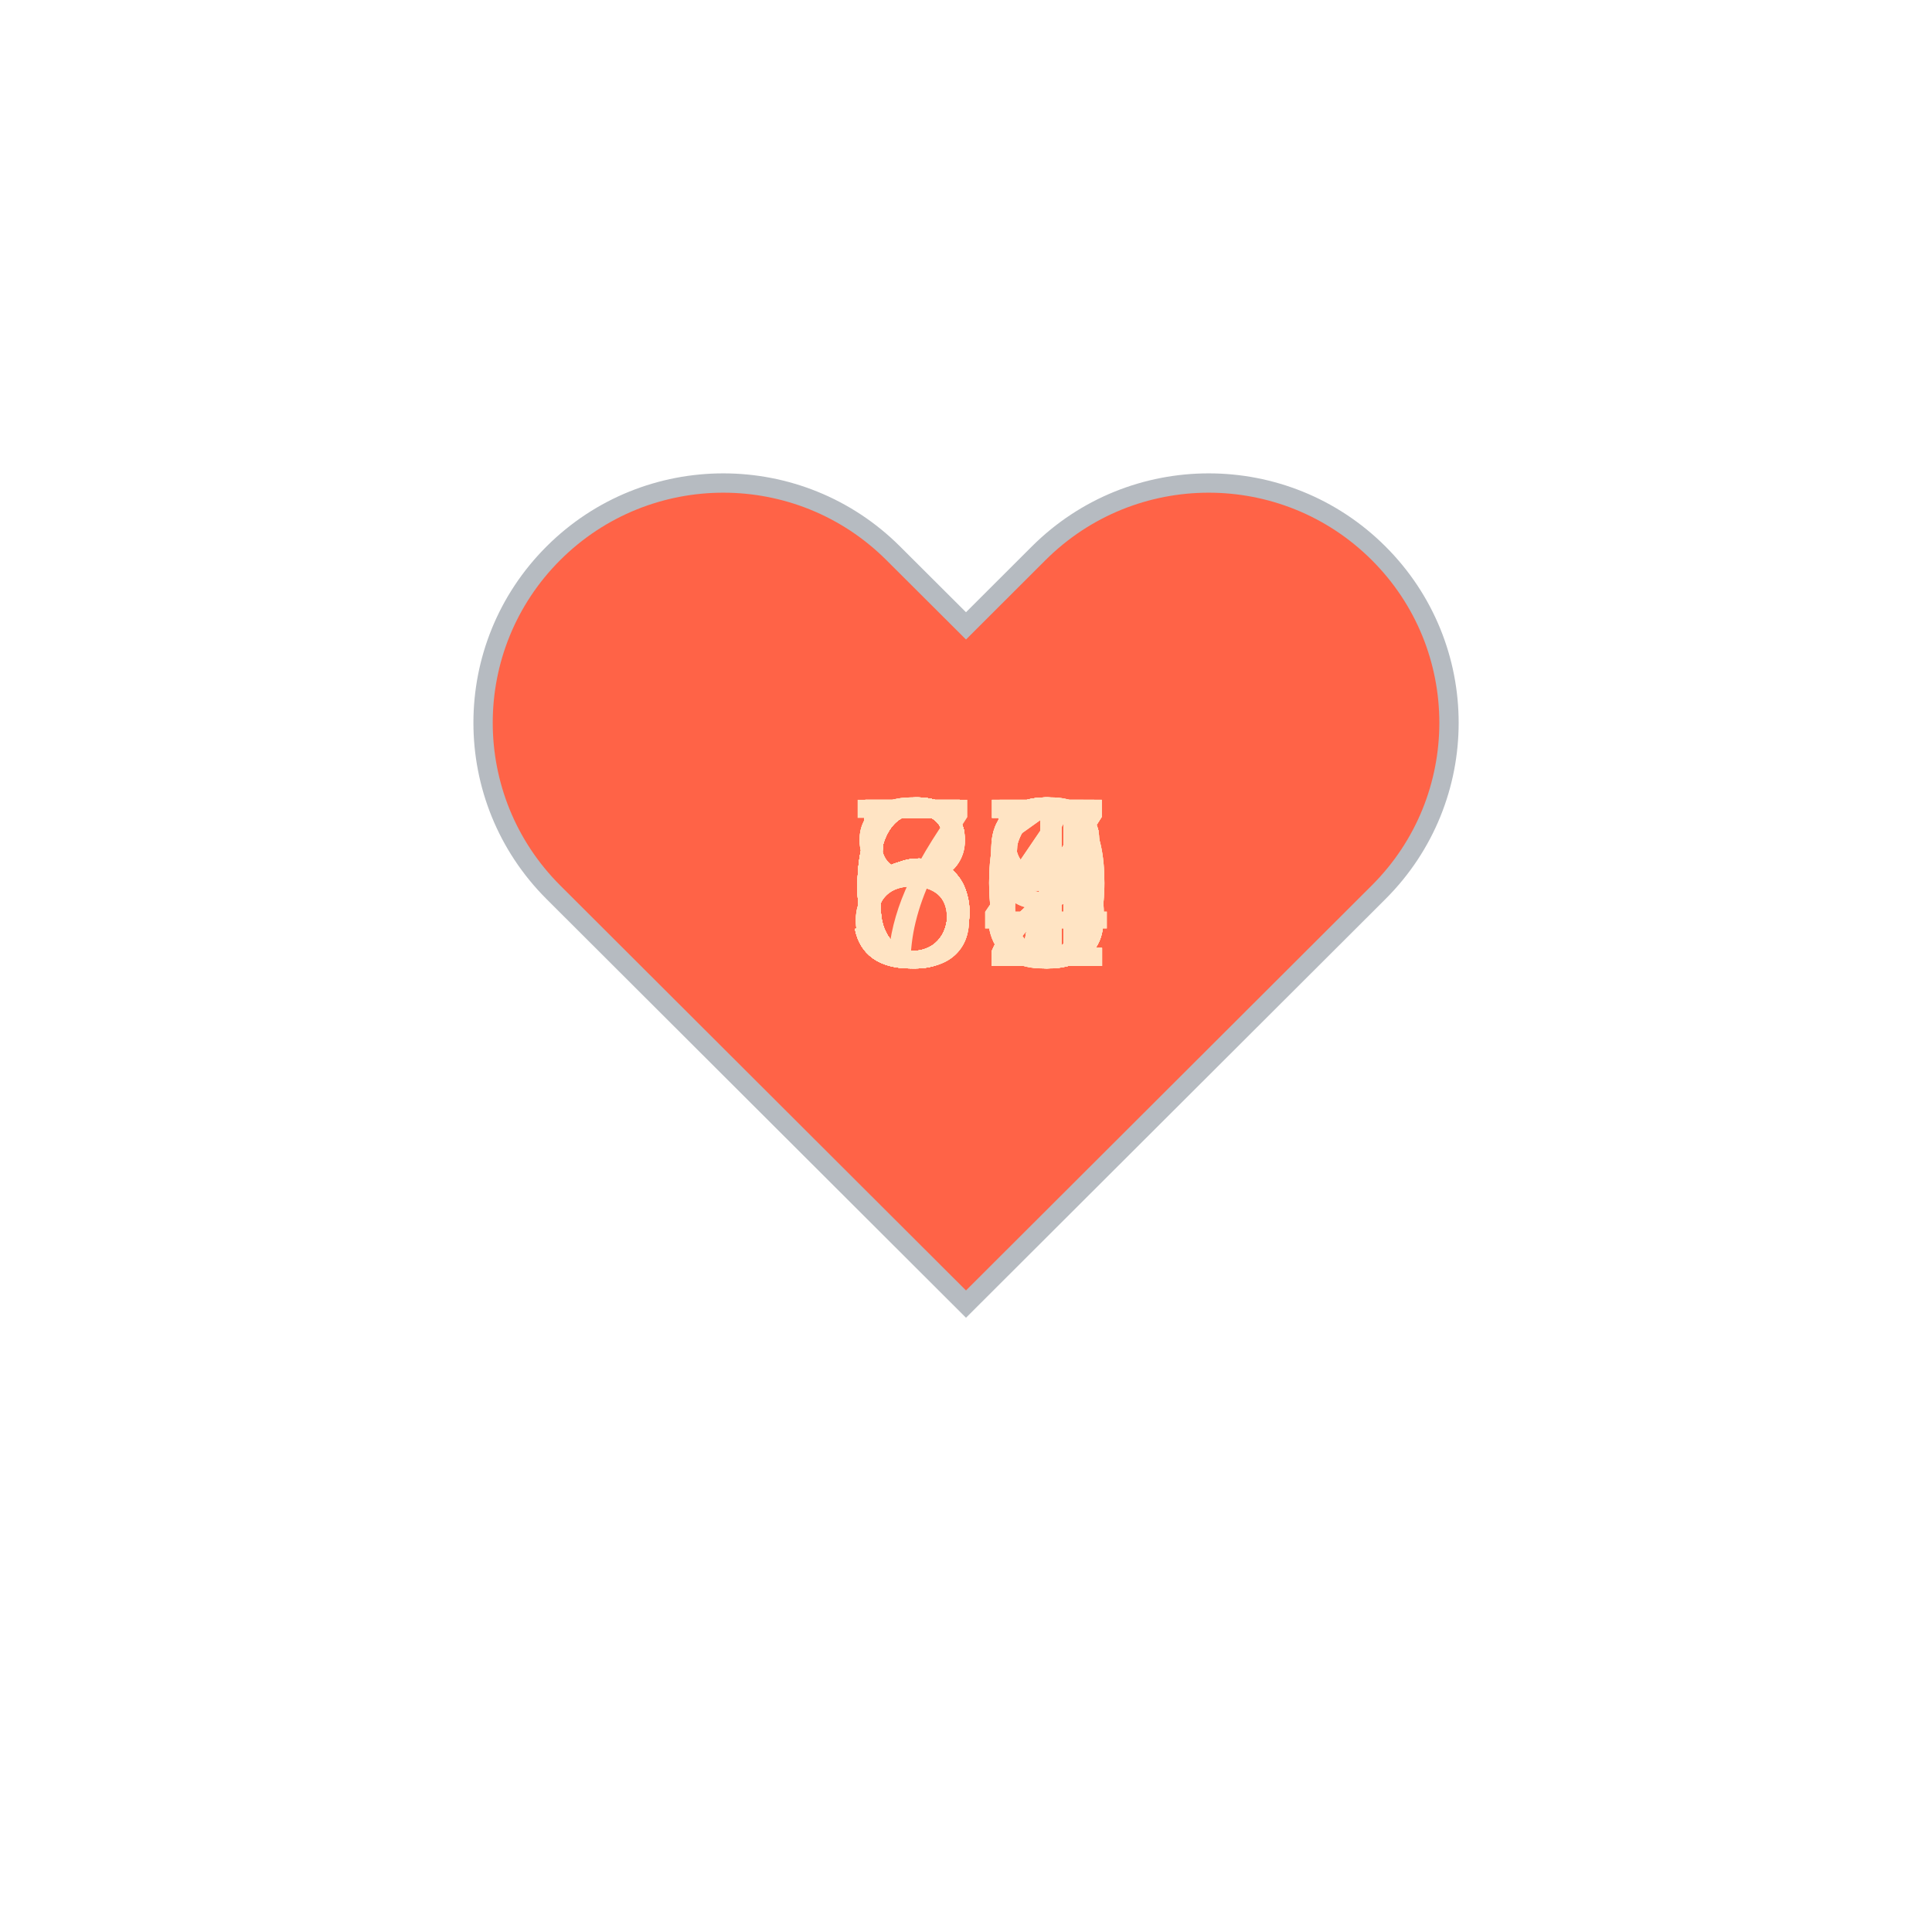
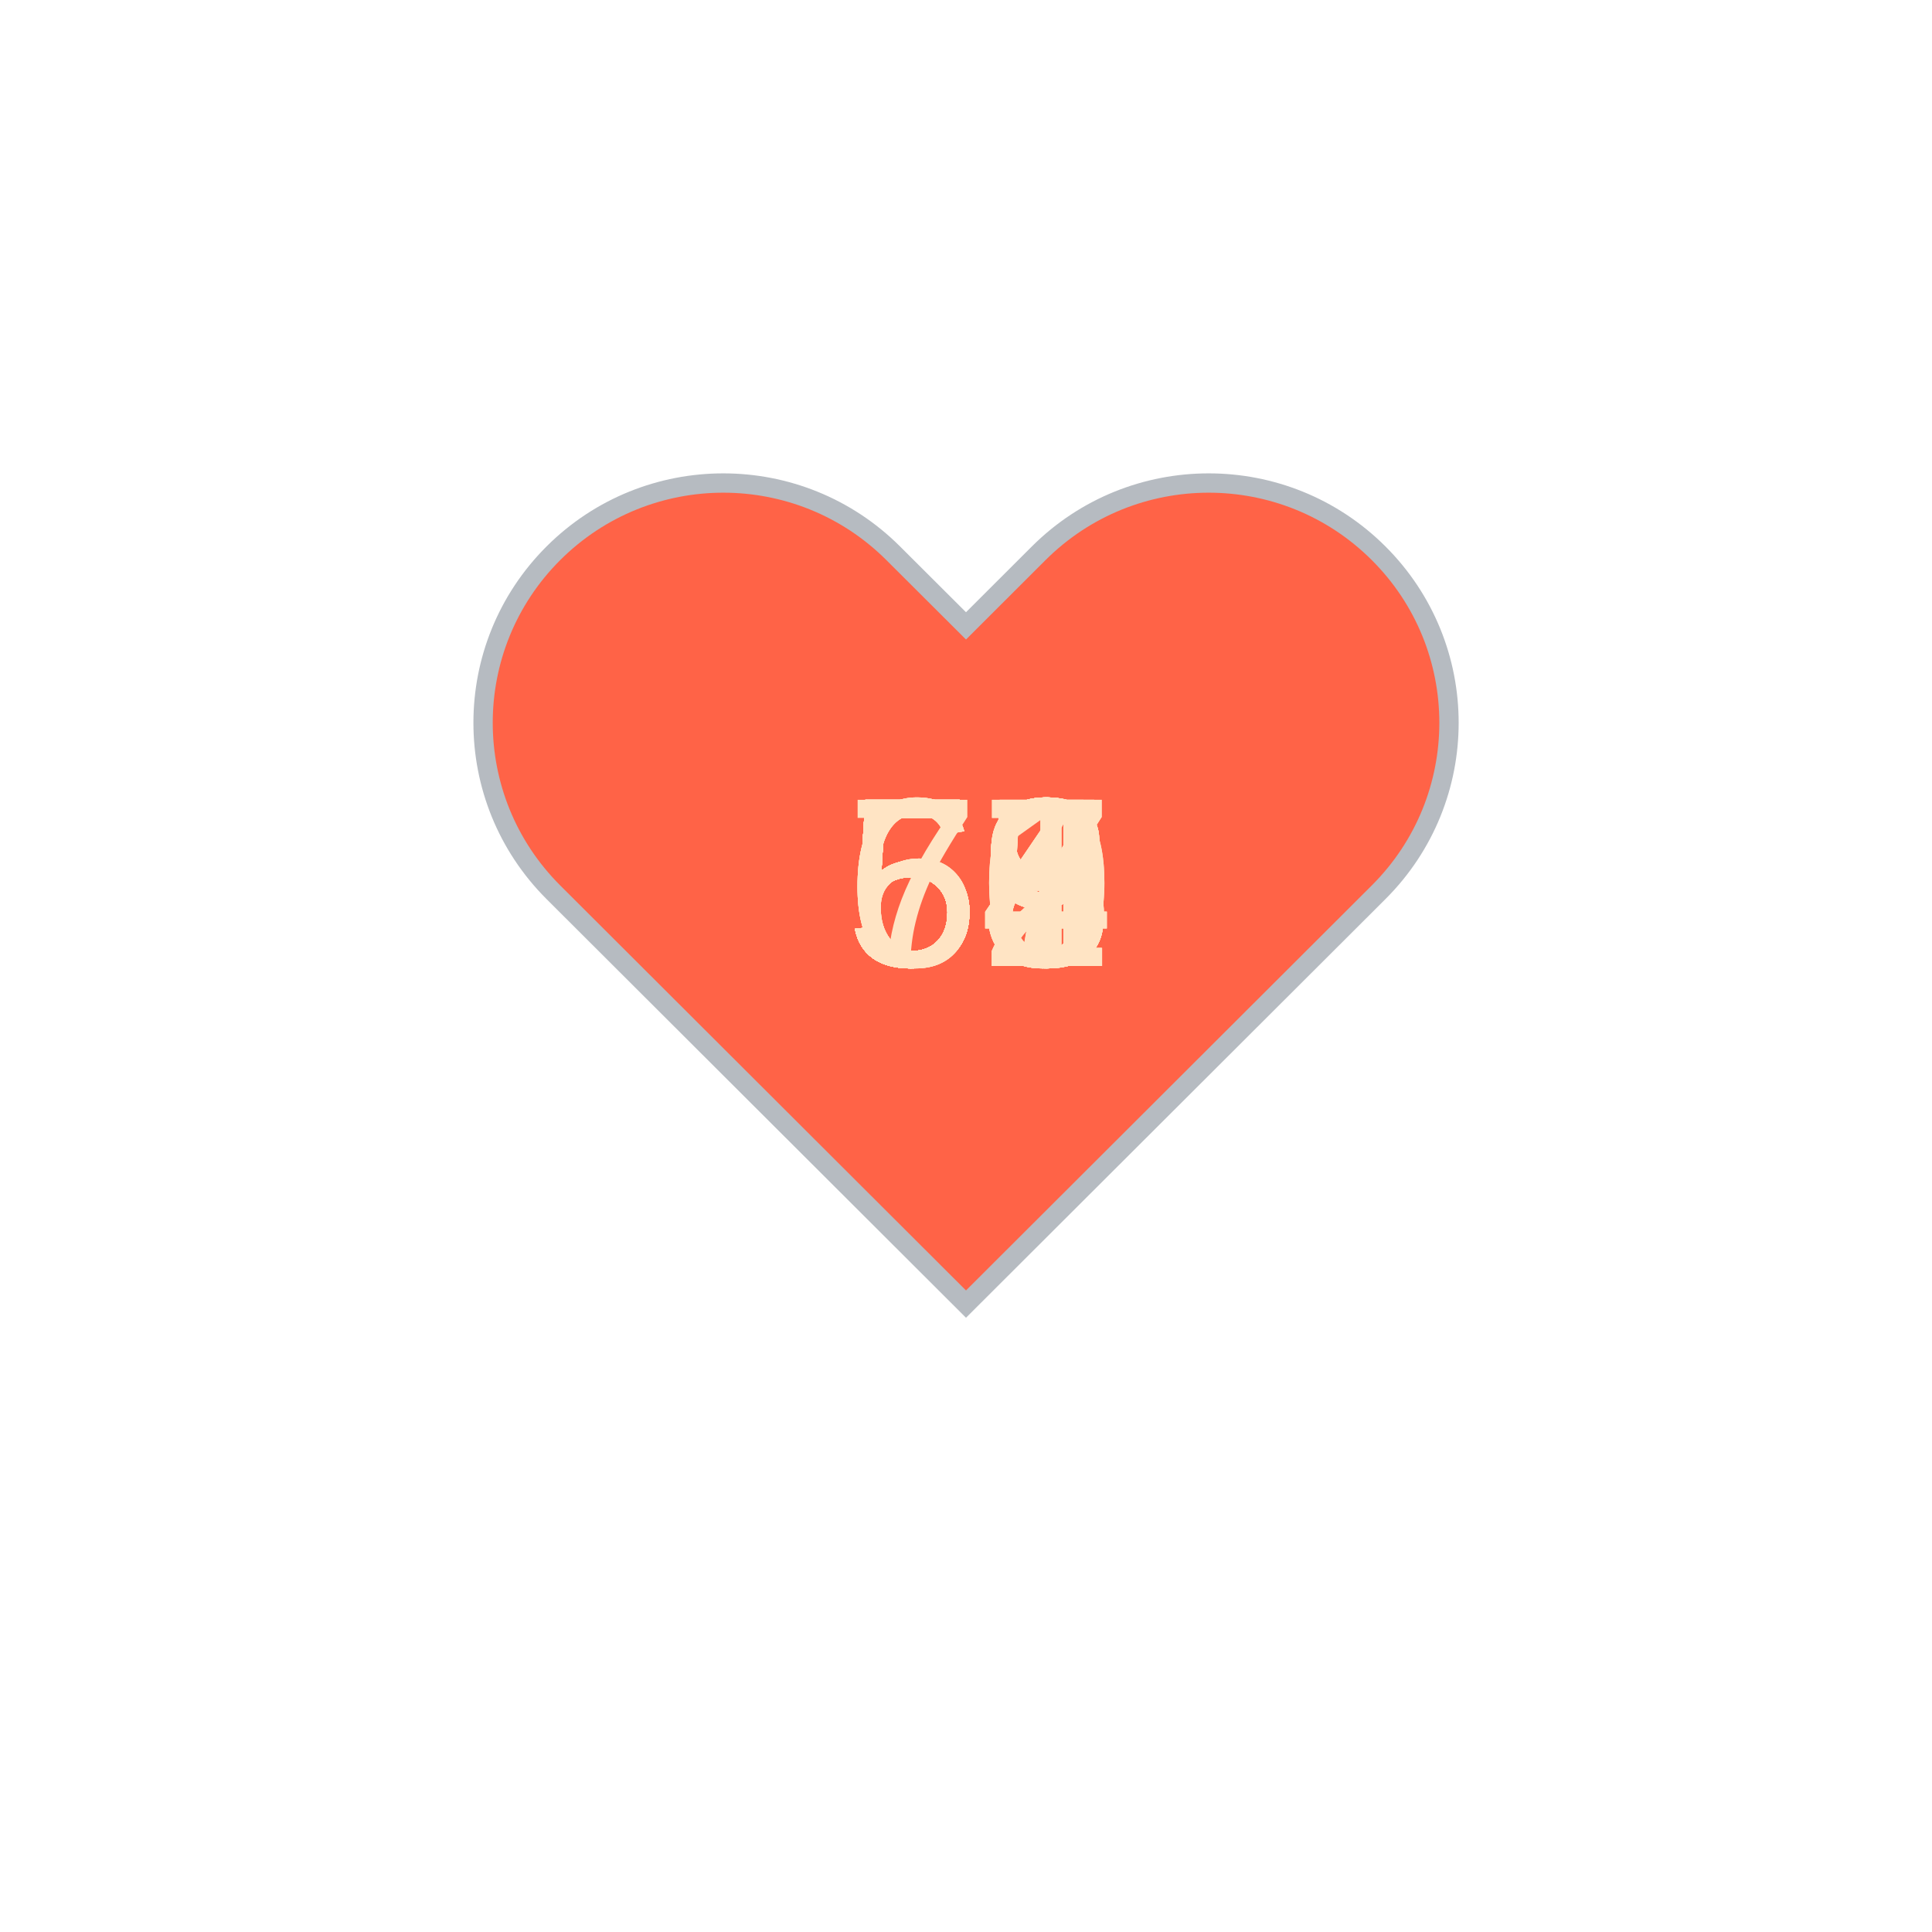
<svg xmlns="http://www.w3.org/2000/svg" baseProfile="full" height="150" version="1.1" viewBox="0,0,200,200" width="150">
  <defs />
  <g transform="translate(100 100)">
    <path d="M92.71,7.27L92.71,7.27c-9.71-9.69-25.46-9.69-35.18,0L50,14.79l-7.54-7.52C32.75-2.42,17-2.42,7.29,7.27v0 c-9.71,9.69-9.71,25.41,0,35.1L50,85l42.71-42.63C102.43,32.68,102.43,16.96,92.71,7.27z" fill="tomato" stroke="#B6BBC1" stroke-width="2" transform="translate(-50 -50)" />
    <animateTransform additive="sum" attributeName="transform" dur="1.2s" repeatCount="indefinite" type="scale" values="1; 1.5; 1.25; 1.5; 1.5; 1;" />
-     <text fill="bisque" style="font-size:25px; font-family:Arial" transform="translate(-12.5 0)">67<animate attributeName="visibility" dur="36.0s" keyTimes="0;0.03;0.07;0.1;0.13;0.17;0.2;0.23;0.27;0.3;0.33;0.37;0.4;0.43;0.47;0.5;0.53;0.57;0.6;0.63;0.67;0.7;0.73;0.77;0.8;0.83;0.87;0.9;0.93;0.97;1.0" repeatCount="indefinite" values="visible;hidden;hidden;hidden;hidden;hidden;hidden;hidden;hidden;hidden;hidden;hidden;hidden;hidden;hidden;hidden;hidden;hidden;hidden;hidden;hidden;hidden;hidden;hidden;hidden;hidden;hidden;hidden;hidden;hidden;hidden" />
+     <text fill="bisque" style="font-size:25px; font-family:Arial" transform="translate(-12.5 0)">55<animate attributeName="visibility" dur="36.0s" keyTimes="0;0.03;0.07;0.1;0.13;0.17;0.2;0.23;0.27;0.3;0.33;0.37;0.4;0.43;0.47;0.5;0.53;0.57;0.6;0.63;0.67;0.7;0.73;0.77;0.8;0.83;0.87;0.9;0.93;0.97;1.0" repeatCount="indefinite" values="visible;hidden;hidden;hidden;hidden;hidden;hidden;hidden;hidden;hidden;hidden;hidden;hidden;hidden;hidden;hidden;hidden;hidden;hidden;hidden;hidden;hidden;hidden;hidden;hidden;hidden;hidden;hidden;hidden;hidden;hidden" />
    </text>
-     <text fill="bisque" style="font-size:25px; font-family:Arial" transform="translate(-12.5 0)">65<animate attributeName="visibility" dur="36.0s" keyTimes="0;0.03;0.07;0.1;0.13;0.17;0.2;0.23;0.27;0.3;0.33;0.37;0.4;0.43;0.47;0.5;0.53;0.57;0.6;0.63;0.67;0.7;0.73;0.77;0.8;0.83;0.87;0.9;0.93;0.97;1.0" repeatCount="indefinite" values="hidden;visible;hidden;hidden;hidden;hidden;hidden;hidden;hidden;hidden;hidden;hidden;hidden;hidden;hidden;hidden;hidden;hidden;hidden;hidden;hidden;hidden;hidden;hidden;hidden;hidden;hidden;hidden;hidden;hidden;hidden" />
+     <text fill="bisque" style="font-size:25px; font-family:Arial" transform="translate(-12.5 0)">54<animate attributeName="visibility" dur="36.0s" keyTimes="0;0.03;0.07;0.1;0.13;0.17;0.2;0.23;0.27;0.3;0.33;0.37;0.4;0.43;0.47;0.5;0.53;0.57;0.6;0.63;0.67;0.7;0.73;0.77;0.8;0.83;0.87;0.9;0.93;0.97;1.0" repeatCount="indefinite" values="hidden;visible;hidden;hidden;hidden;hidden;hidden;hidden;hidden;hidden;hidden;hidden;hidden;hidden;hidden;hidden;hidden;hidden;hidden;hidden;hidden;hidden;hidden;hidden;hidden;hidden;hidden;hidden;hidden;hidden;hidden" />
    </text>
-     <text fill="bisque" style="font-size:25px; font-family:Arial" transform="translate(-12.5 0)">63<animate attributeName="visibility" dur="36.0s" keyTimes="0;0.03;0.07;0.1;0.13;0.17;0.2;0.23;0.27;0.3;0.33;0.37;0.4;0.43;0.47;0.5;0.53;0.57;0.6;0.63;0.67;0.7;0.73;0.77;0.8;0.83;0.87;0.9;0.93;0.97;1.0" repeatCount="indefinite" values="hidden;hidden;visible;hidden;hidden;hidden;hidden;hidden;hidden;hidden;hidden;hidden;hidden;hidden;hidden;hidden;hidden;hidden;hidden;hidden;hidden;hidden;hidden;hidden;hidden;hidden;hidden;hidden;hidden;hidden;hidden" />
+     <text fill="bisque" style="font-size:25px; font-family:Arial" transform="translate(-12.5 0)">54<animate attributeName="visibility" dur="36.0s" keyTimes="0;0.03;0.07;0.1;0.13;0.17;0.2;0.23;0.27;0.3;0.33;0.37;0.4;0.43;0.47;0.5;0.53;0.57;0.6;0.63;0.67;0.7;0.73;0.77;0.8;0.83;0.87;0.9;0.93;0.97;1.0" repeatCount="indefinite" values="hidden;hidden;visible;hidden;hidden;hidden;hidden;hidden;hidden;hidden;hidden;hidden;hidden;hidden;hidden;hidden;hidden;hidden;hidden;hidden;hidden;hidden;hidden;hidden;hidden;hidden;hidden;hidden;hidden;hidden;hidden" />
    </text>
-     <text fill="bisque" style="font-size:25px; font-family:Arial" transform="translate(-12.5 0)">66<animate attributeName="visibility" dur="36.0s" keyTimes="0;0.03;0.07;0.1;0.13;0.17;0.2;0.23;0.27;0.3;0.33;0.37;0.4;0.43;0.47;0.5;0.53;0.57;0.6;0.63;0.67;0.7;0.73;0.77;0.8;0.83;0.87;0.9;0.93;0.97;1.0" repeatCount="indefinite" values="hidden;hidden;hidden;visible;hidden;hidden;hidden;hidden;hidden;hidden;hidden;hidden;hidden;hidden;hidden;hidden;hidden;hidden;hidden;hidden;hidden;hidden;hidden;hidden;hidden;hidden;hidden;hidden;hidden;hidden;hidden" />
+     <text fill="bisque" style="font-size:25px; font-family:Arial" transform="translate(-12.5 0)">59<animate attributeName="visibility" dur="36.0s" keyTimes="0;0.03;0.07;0.1;0.13;0.17;0.2;0.23;0.27;0.3;0.33;0.37;0.4;0.43;0.47;0.5;0.53;0.57;0.6;0.63;0.67;0.7;0.73;0.77;0.8;0.83;0.87;0.9;0.93;0.97;1.0" repeatCount="indefinite" values="hidden;hidden;hidden;visible;hidden;hidden;hidden;hidden;hidden;hidden;hidden;hidden;hidden;hidden;hidden;hidden;hidden;hidden;hidden;hidden;hidden;hidden;hidden;hidden;hidden;hidden;hidden;hidden;hidden;hidden;hidden" />
    </text>
    <text fill="bisque" style="font-size:25px; font-family:Arial" transform="translate(-12.5 0)">59<animate attributeName="visibility" dur="36.0s" keyTimes="0;0.03;0.07;0.1;0.13;0.17;0.2;0.23;0.27;0.3;0.33;0.37;0.4;0.43;0.47;0.5;0.53;0.57;0.6;0.63;0.67;0.7;0.73;0.77;0.8;0.83;0.87;0.9;0.93;0.97;1.0" repeatCount="indefinite" values="hidden;hidden;hidden;hidden;visible;hidden;hidden;hidden;hidden;hidden;hidden;hidden;hidden;hidden;hidden;hidden;hidden;hidden;hidden;hidden;hidden;hidden;hidden;hidden;hidden;hidden;hidden;hidden;hidden;hidden;hidden" />
    </text>
-     <text fill="bisque" style="font-size:25px; font-family:Arial" transform="translate(-12.5 0)">60<animate attributeName="visibility" dur="36.0s" keyTimes="0;0.03;0.07;0.1;0.13;0.17;0.2;0.23;0.27;0.3;0.33;0.37;0.4;0.43;0.47;0.5;0.53;0.57;0.6;0.63;0.67;0.7;0.73;0.77;0.8;0.83;0.87;0.9;0.93;0.97;1.0" repeatCount="indefinite" values="hidden;hidden;hidden;hidden;hidden;visible;hidden;hidden;hidden;hidden;hidden;hidden;hidden;hidden;hidden;hidden;hidden;hidden;hidden;hidden;hidden;hidden;hidden;hidden;hidden;hidden;hidden;hidden;hidden;hidden;hidden" />
+     <text fill="bisque" style="font-size:25px; font-family:Arial" transform="translate(-12.5 0)">58<animate attributeName="visibility" dur="36.0s" keyTimes="0;0.03;0.07;0.1;0.13;0.17;0.2;0.23;0.27;0.3;0.33;0.37;0.4;0.43;0.47;0.5;0.53;0.57;0.6;0.63;0.67;0.7;0.73;0.77;0.8;0.83;0.87;0.9;0.93;0.97;1.0" repeatCount="indefinite" values="hidden;hidden;hidden;hidden;hidden;visible;hidden;hidden;hidden;hidden;hidden;hidden;hidden;hidden;hidden;hidden;hidden;hidden;hidden;hidden;hidden;hidden;hidden;hidden;hidden;hidden;hidden;hidden;hidden;hidden;hidden" />
    </text>
-     <text fill="bisque" style="font-size:25px; font-family:Arial" transform="translate(-12.5 0)">57<animate attributeName="visibility" dur="36.0s" keyTimes="0;0.03;0.07;0.1;0.13;0.17;0.2;0.23;0.27;0.3;0.33;0.37;0.4;0.43;0.47;0.5;0.53;0.57;0.6;0.63;0.67;0.7;0.73;0.77;0.8;0.83;0.87;0.9;0.93;0.97;1.0" repeatCount="indefinite" values="hidden;hidden;hidden;hidden;hidden;hidden;visible;hidden;hidden;hidden;hidden;hidden;hidden;hidden;hidden;hidden;hidden;hidden;hidden;hidden;hidden;hidden;hidden;hidden;hidden;hidden;hidden;hidden;hidden;hidden;hidden" />
+     <text fill="bisque" style="font-size:25px; font-family:Arial" transform="translate(-12.5 0)">58<animate attributeName="visibility" dur="36.0s" keyTimes="0;0.03;0.07;0.1;0.13;0.17;0.2;0.23;0.27;0.3;0.33;0.37;0.4;0.43;0.47;0.5;0.53;0.57;0.6;0.63;0.67;0.7;0.73;0.77;0.8;0.83;0.87;0.9;0.93;0.97;1.0" repeatCount="indefinite" values="hidden;hidden;hidden;hidden;hidden;hidden;visible;hidden;hidden;hidden;hidden;hidden;hidden;hidden;hidden;hidden;hidden;hidden;hidden;hidden;hidden;hidden;hidden;hidden;hidden;hidden;hidden;hidden;hidden;hidden;hidden" />
    </text>
-     <text fill="bisque" style="font-size:25px; font-family:Arial" transform="translate(-12.5 0)">60<animate attributeName="visibility" dur="36.0s" keyTimes="0;0.03;0.07;0.1;0.13;0.17;0.2;0.23;0.27;0.3;0.33;0.37;0.4;0.43;0.47;0.5;0.53;0.57;0.6;0.63;0.67;0.7;0.73;0.77;0.8;0.83;0.87;0.9;0.93;0.97;1.0" repeatCount="indefinite" values="hidden;hidden;hidden;hidden;hidden;hidden;hidden;visible;hidden;hidden;hidden;hidden;hidden;hidden;hidden;hidden;hidden;hidden;hidden;hidden;hidden;hidden;hidden;hidden;hidden;hidden;hidden;hidden;hidden;hidden;hidden" />
+     <text fill="bisque" style="font-size:25px; font-family:Arial" transform="translate(-12.5 0)">59<animate attributeName="visibility" dur="36.0s" keyTimes="0;0.03;0.07;0.1;0.13;0.17;0.2;0.23;0.27;0.3;0.33;0.37;0.4;0.43;0.47;0.5;0.53;0.57;0.6;0.63;0.67;0.7;0.73;0.77;0.8;0.83;0.87;0.9;0.93;0.97;1.0" repeatCount="indefinite" values="hidden;hidden;hidden;hidden;hidden;hidden;hidden;visible;hidden;hidden;hidden;hidden;hidden;hidden;hidden;hidden;hidden;hidden;hidden;hidden;hidden;hidden;hidden;hidden;hidden;hidden;hidden;hidden;hidden;hidden;hidden" />
    </text>
-     <text fill="bisque" style="font-size:25px; font-family:Arial" transform="translate(-12.5 0)">60<animate attributeName="visibility" dur="36.0s" keyTimes="0;0.03;0.07;0.1;0.13;0.17;0.2;0.23;0.27;0.3;0.33;0.37;0.4;0.43;0.47;0.5;0.53;0.57;0.6;0.63;0.67;0.7;0.73;0.77;0.8;0.83;0.87;0.9;0.93;0.97;1.0" repeatCount="indefinite" values="hidden;hidden;hidden;hidden;hidden;hidden;hidden;hidden;visible;hidden;hidden;hidden;hidden;hidden;hidden;hidden;hidden;hidden;hidden;hidden;hidden;hidden;hidden;hidden;hidden;hidden;hidden;hidden;hidden;hidden;hidden" />
+     <text fill="bisque" style="font-size:25px; font-family:Arial" transform="translate(-12.5 0)">59<animate attributeName="visibility" dur="36.0s" keyTimes="0;0.03;0.07;0.1;0.13;0.17;0.2;0.23;0.27;0.3;0.33;0.37;0.4;0.43;0.47;0.5;0.53;0.57;0.6;0.63;0.67;0.7;0.73;0.77;0.8;0.83;0.87;0.9;0.93;0.97;1.0" repeatCount="indefinite" values="hidden;hidden;hidden;hidden;hidden;hidden;hidden;hidden;visible;hidden;hidden;hidden;hidden;hidden;hidden;hidden;hidden;hidden;hidden;hidden;hidden;hidden;hidden;hidden;hidden;hidden;hidden;hidden;hidden;hidden;hidden" />
    </text>
-     <text fill="bisque" style="font-size:25px; font-family:Arial" transform="translate(-12.5 0)">66<animate attributeName="visibility" dur="36.0s" keyTimes="0;0.03;0.07;0.1;0.13;0.17;0.2;0.23;0.27;0.3;0.33;0.37;0.4;0.43;0.47;0.5;0.53;0.57;0.6;0.63;0.67;0.7;0.73;0.77;0.8;0.83;0.87;0.9;0.93;0.97;1.0" repeatCount="indefinite" values="hidden;hidden;hidden;hidden;hidden;hidden;hidden;hidden;hidden;visible;hidden;hidden;hidden;hidden;hidden;hidden;hidden;hidden;hidden;hidden;hidden;hidden;hidden;hidden;hidden;hidden;hidden;hidden;hidden;hidden;hidden" />
+     <text fill="bisque" style="font-size:25px; font-family:Arial" transform="translate(-12.5 0)">57<animate attributeName="visibility" dur="36.0s" keyTimes="0;0.03;0.07;0.1;0.13;0.17;0.2;0.23;0.27;0.3;0.33;0.37;0.4;0.43;0.47;0.5;0.53;0.57;0.6;0.63;0.67;0.7;0.73;0.77;0.8;0.83;0.87;0.9;0.93;0.97;1.0" repeatCount="indefinite" values="hidden;hidden;hidden;hidden;hidden;hidden;hidden;hidden;hidden;visible;hidden;hidden;hidden;hidden;hidden;hidden;hidden;hidden;hidden;hidden;hidden;hidden;hidden;hidden;hidden;hidden;hidden;hidden;hidden;hidden;hidden" />
    </text>
-     <text fill="bisque" style="font-size:25px; font-family:Arial" transform="translate(-12.5 0)">59<animate attributeName="visibility" dur="36.0s" keyTimes="0;0.03;0.07;0.1;0.13;0.17;0.2;0.23;0.27;0.3;0.33;0.37;0.4;0.43;0.47;0.5;0.53;0.57;0.6;0.63;0.67;0.7;0.73;0.77;0.8;0.83;0.87;0.9;0.93;0.97;1.0" repeatCount="indefinite" values="hidden;hidden;hidden;hidden;hidden;hidden;hidden;hidden;hidden;hidden;visible;hidden;hidden;hidden;hidden;hidden;hidden;hidden;hidden;hidden;hidden;hidden;hidden;hidden;hidden;hidden;hidden;hidden;hidden;hidden;hidden" />
+     <text fill="bisque" style="font-size:25px; font-family:Arial" transform="translate(-12.5 0)">53<animate attributeName="visibility" dur="36.0s" keyTimes="0;0.03;0.07;0.1;0.13;0.17;0.2;0.23;0.27;0.3;0.33;0.37;0.4;0.43;0.47;0.5;0.53;0.57;0.6;0.63;0.67;0.7;0.73;0.77;0.8;0.83;0.87;0.9;0.93;0.97;1.0" repeatCount="indefinite" values="hidden;hidden;hidden;hidden;hidden;hidden;hidden;hidden;hidden;hidden;visible;hidden;hidden;hidden;hidden;hidden;hidden;hidden;hidden;hidden;hidden;hidden;hidden;hidden;hidden;hidden;hidden;hidden;hidden;hidden;hidden" />
    </text>
-     <text fill="bisque" style="font-size:25px; font-family:Arial" transform="translate(-12.5 0)">58<animate attributeName="visibility" dur="36.0s" keyTimes="0;0.03;0.07;0.1;0.13;0.17;0.2;0.23;0.27;0.3;0.33;0.37;0.4;0.43;0.47;0.5;0.53;0.57;0.6;0.63;0.67;0.7;0.73;0.77;0.8;0.83;0.87;0.9;0.93;0.97;1.0" repeatCount="indefinite" values="hidden;hidden;hidden;hidden;hidden;hidden;hidden;hidden;hidden;hidden;hidden;visible;hidden;hidden;hidden;hidden;hidden;hidden;hidden;hidden;hidden;hidden;hidden;hidden;hidden;hidden;hidden;hidden;hidden;hidden;hidden" />
+     <text fill="bisque" style="font-size:25px; font-family:Arial" transform="translate(-12.5 0)">55<animate attributeName="visibility" dur="36.0s" keyTimes="0;0.03;0.07;0.1;0.13;0.17;0.2;0.23;0.27;0.3;0.33;0.37;0.4;0.43;0.47;0.5;0.53;0.57;0.6;0.63;0.67;0.7;0.73;0.77;0.8;0.83;0.87;0.9;0.93;0.97;1.0" repeatCount="indefinite" values="hidden;hidden;hidden;hidden;hidden;hidden;hidden;hidden;hidden;hidden;hidden;visible;hidden;hidden;hidden;hidden;hidden;hidden;hidden;hidden;hidden;hidden;hidden;hidden;hidden;hidden;hidden;hidden;hidden;hidden;hidden" />
    </text>
-     <text fill="bisque" style="font-size:25px; font-family:Arial" transform="translate(-12.5 0)">61<animate attributeName="visibility" dur="36.0s" keyTimes="0;0.03;0.07;0.1;0.13;0.17;0.2;0.23;0.27;0.3;0.33;0.37;0.4;0.43;0.47;0.5;0.53;0.57;0.6;0.63;0.67;0.7;0.73;0.77;0.8;0.83;0.87;0.9;0.93;0.97;1.0" repeatCount="indefinite" values="hidden;hidden;hidden;hidden;hidden;hidden;hidden;hidden;hidden;hidden;hidden;hidden;visible;hidden;hidden;hidden;hidden;hidden;hidden;hidden;hidden;hidden;hidden;hidden;hidden;hidden;hidden;hidden;hidden;hidden;hidden" />
+     <text fill="bisque" style="font-size:25px; font-family:Arial" transform="translate(-12.5 0)">58<animate attributeName="visibility" dur="36.0s" keyTimes="0;0.03;0.07;0.1;0.13;0.17;0.2;0.23;0.27;0.3;0.33;0.37;0.4;0.43;0.47;0.5;0.53;0.57;0.6;0.63;0.67;0.7;0.73;0.77;0.8;0.83;0.87;0.9;0.93;0.97;1.0" repeatCount="indefinite" values="hidden;hidden;hidden;hidden;hidden;hidden;hidden;hidden;hidden;hidden;hidden;hidden;visible;hidden;hidden;hidden;hidden;hidden;hidden;hidden;hidden;hidden;hidden;hidden;hidden;hidden;hidden;hidden;hidden;hidden;hidden" />
    </text>
-     <text fill="bisque" style="font-size:25px; font-family:Arial" transform="translate(-12.5 0)">62<animate attributeName="visibility" dur="36.0s" keyTimes="0;0.03;0.07;0.1;0.13;0.17;0.2;0.23;0.27;0.3;0.33;0.37;0.4;0.43;0.47;0.5;0.53;0.57;0.6;0.63;0.67;0.7;0.73;0.77;0.8;0.83;0.87;0.9;0.93;0.97;1.0" repeatCount="indefinite" values="hidden;hidden;hidden;hidden;hidden;hidden;hidden;hidden;hidden;hidden;hidden;hidden;hidden;visible;hidden;hidden;hidden;hidden;hidden;hidden;hidden;hidden;hidden;hidden;hidden;hidden;hidden;hidden;hidden;hidden;hidden" />
+     <text fill="bisque" style="font-size:25px; font-family:Arial" transform="translate(-12.5 0)">53<animate attributeName="visibility" dur="36.0s" keyTimes="0;0.03;0.07;0.1;0.13;0.17;0.2;0.23;0.27;0.3;0.33;0.37;0.4;0.43;0.47;0.5;0.53;0.57;0.6;0.63;0.67;0.7;0.73;0.77;0.8;0.83;0.87;0.9;0.93;0.97;1.0" repeatCount="indefinite" values="hidden;hidden;hidden;hidden;hidden;hidden;hidden;hidden;hidden;hidden;hidden;hidden;hidden;visible;hidden;hidden;hidden;hidden;hidden;hidden;hidden;hidden;hidden;hidden;hidden;hidden;hidden;hidden;hidden;hidden;hidden" />
    </text>
-     <text fill="bisque" style="font-size:25px; font-family:Arial" transform="translate(-12.5 0)">58<animate attributeName="visibility" dur="36.0s" keyTimes="0;0.03;0.07;0.1;0.13;0.17;0.2;0.23;0.27;0.3;0.33;0.37;0.4;0.43;0.47;0.5;0.53;0.57;0.6;0.63;0.67;0.7;0.73;0.77;0.8;0.83;0.87;0.9;0.93;0.97;1.0" repeatCount="indefinite" values="hidden;hidden;hidden;hidden;hidden;hidden;hidden;hidden;hidden;hidden;hidden;hidden;hidden;hidden;visible;hidden;hidden;hidden;hidden;hidden;hidden;hidden;hidden;hidden;hidden;hidden;hidden;hidden;hidden;hidden;hidden" />
+     <text fill="bisque" style="font-size:25px; font-family:Arial" transform="translate(-12.5 0)">53<animate attributeName="visibility" dur="36.0s" keyTimes="0;0.03;0.07;0.1;0.13;0.17;0.2;0.23;0.27;0.3;0.33;0.37;0.4;0.43;0.47;0.5;0.53;0.57;0.6;0.63;0.67;0.7;0.73;0.77;0.8;0.83;0.87;0.9;0.93;0.97;1.0" repeatCount="indefinite" values="hidden;hidden;hidden;hidden;hidden;hidden;hidden;hidden;hidden;hidden;hidden;hidden;hidden;hidden;visible;hidden;hidden;hidden;hidden;hidden;hidden;hidden;hidden;hidden;hidden;hidden;hidden;hidden;hidden;hidden;hidden" />
    </text>
-     <text fill="bisque" style="font-size:25px; font-family:Arial" transform="translate(-12.5 0)">62<animate attributeName="visibility" dur="36.0s" keyTimes="0;0.03;0.07;0.1;0.13;0.17;0.2;0.23;0.27;0.3;0.33;0.37;0.4;0.43;0.47;0.5;0.53;0.57;0.6;0.63;0.67;0.7;0.73;0.77;0.8;0.83;0.87;0.9;0.93;0.97;1.0" repeatCount="indefinite" values="hidden;hidden;hidden;hidden;hidden;hidden;hidden;hidden;hidden;hidden;hidden;hidden;hidden;hidden;hidden;visible;hidden;hidden;hidden;hidden;hidden;hidden;hidden;hidden;hidden;hidden;hidden;hidden;hidden;hidden;hidden" />
+     <text fill="bisque" style="font-size:25px; font-family:Arial" transform="translate(-12.5 0)">54<animate attributeName="visibility" dur="36.0s" keyTimes="0;0.03;0.07;0.1;0.13;0.17;0.2;0.23;0.27;0.3;0.33;0.37;0.4;0.43;0.47;0.5;0.53;0.57;0.6;0.63;0.67;0.7;0.73;0.77;0.8;0.83;0.87;0.9;0.93;0.97;1.0" repeatCount="indefinite" values="hidden;hidden;hidden;hidden;hidden;hidden;hidden;hidden;hidden;hidden;hidden;hidden;hidden;hidden;hidden;visible;hidden;hidden;hidden;hidden;hidden;hidden;hidden;hidden;hidden;hidden;hidden;hidden;hidden;hidden;hidden" />
    </text>
-     <text fill="bisque" style="font-size:25px; font-family:Arial" transform="translate(-12.5 0)">57<animate attributeName="visibility" dur="36.0s" keyTimes="0;0.03;0.07;0.1;0.13;0.17;0.2;0.23;0.27;0.3;0.33;0.37;0.4;0.43;0.47;0.5;0.53;0.57;0.6;0.63;0.67;0.7;0.73;0.77;0.8;0.83;0.87;0.9;0.93;0.97;1.0" repeatCount="indefinite" values="hidden;hidden;hidden;hidden;hidden;hidden;hidden;hidden;hidden;hidden;hidden;hidden;hidden;hidden;hidden;hidden;visible;hidden;hidden;hidden;hidden;hidden;hidden;hidden;hidden;hidden;hidden;hidden;hidden;hidden;hidden" />
+     <text fill="bisque" style="font-size:25px; font-family:Arial" transform="translate(-12.5 0)">55<animate attributeName="visibility" dur="36.0s" keyTimes="0;0.03;0.07;0.1;0.13;0.17;0.2;0.23;0.27;0.3;0.33;0.37;0.4;0.43;0.47;0.5;0.53;0.57;0.6;0.63;0.67;0.7;0.73;0.77;0.8;0.83;0.87;0.9;0.93;0.97;1.0" repeatCount="indefinite" values="hidden;hidden;hidden;hidden;hidden;hidden;hidden;hidden;hidden;hidden;hidden;hidden;hidden;hidden;hidden;hidden;visible;hidden;hidden;hidden;hidden;hidden;hidden;hidden;hidden;hidden;hidden;hidden;hidden;hidden;hidden" />
    </text>
-     <text fill="bisque" style="font-size:25px; font-family:Arial" transform="translate(-12.5 0)">65<animate attributeName="visibility" dur="36.0s" keyTimes="0;0.03;0.07;0.1;0.13;0.17;0.2;0.23;0.27;0.3;0.33;0.37;0.4;0.43;0.47;0.5;0.53;0.57;0.6;0.63;0.67;0.7;0.73;0.77;0.8;0.83;0.87;0.9;0.93;0.97;1.0" repeatCount="indefinite" values="hidden;hidden;hidden;hidden;hidden;hidden;hidden;hidden;hidden;hidden;hidden;hidden;hidden;hidden;hidden;hidden;hidden;visible;hidden;hidden;hidden;hidden;hidden;hidden;hidden;hidden;hidden;hidden;hidden;hidden;hidden" />
+     <text fill="bisque" style="font-size:25px; font-family:Arial" transform="translate(-12.5 0)">52<animate attributeName="visibility" dur="36.0s" keyTimes="0;0.03;0.07;0.1;0.13;0.17;0.2;0.23;0.27;0.3;0.33;0.37;0.4;0.43;0.47;0.5;0.53;0.57;0.6;0.63;0.67;0.7;0.73;0.77;0.8;0.83;0.87;0.9;0.93;0.97;1.0" repeatCount="indefinite" values="hidden;hidden;hidden;hidden;hidden;hidden;hidden;hidden;hidden;hidden;hidden;hidden;hidden;hidden;hidden;hidden;hidden;visible;hidden;hidden;hidden;hidden;hidden;hidden;hidden;hidden;hidden;hidden;hidden;hidden;hidden" />
    </text>
-     <text fill="bisque" style="font-size:25px; font-family:Arial" transform="translate(-12.5 0)">63<animate attributeName="visibility" dur="36.0s" keyTimes="0;0.03;0.07;0.1;0.13;0.17;0.2;0.23;0.27;0.3;0.33;0.37;0.4;0.43;0.47;0.5;0.53;0.57;0.6;0.63;0.67;0.7;0.73;0.77;0.8;0.83;0.87;0.9;0.93;0.97;1.0" repeatCount="indefinite" values="hidden;hidden;hidden;hidden;hidden;hidden;hidden;hidden;hidden;hidden;hidden;hidden;hidden;hidden;hidden;hidden;hidden;hidden;visible;hidden;hidden;hidden;hidden;hidden;hidden;hidden;hidden;hidden;hidden;hidden;hidden" />
+     <text fill="bisque" style="font-size:25px; font-family:Arial" transform="translate(-12.5 0)">59<animate attributeName="visibility" dur="36.0s" keyTimes="0;0.03;0.07;0.1;0.13;0.17;0.2;0.23;0.27;0.3;0.33;0.37;0.4;0.43;0.47;0.5;0.53;0.57;0.6;0.63;0.67;0.7;0.73;0.77;0.8;0.83;0.87;0.9;0.93;0.97;1.0" repeatCount="indefinite" values="hidden;hidden;hidden;hidden;hidden;hidden;hidden;hidden;hidden;hidden;hidden;hidden;hidden;hidden;hidden;hidden;hidden;hidden;visible;hidden;hidden;hidden;hidden;hidden;hidden;hidden;hidden;hidden;hidden;hidden;hidden" />
    </text>
-     <text fill="bisque" style="font-size:25px; font-family:Arial" transform="translate(-12.5 0)">63<animate attributeName="visibility" dur="36.0s" keyTimes="0;0.03;0.07;0.1;0.13;0.17;0.2;0.23;0.27;0.3;0.33;0.37;0.4;0.43;0.47;0.5;0.53;0.57;0.6;0.63;0.67;0.7;0.73;0.77;0.8;0.83;0.87;0.9;0.93;0.97;1.0" repeatCount="indefinite" values="hidden;hidden;hidden;hidden;hidden;hidden;hidden;hidden;hidden;hidden;hidden;hidden;hidden;hidden;hidden;hidden;hidden;hidden;hidden;visible;hidden;hidden;hidden;hidden;hidden;hidden;hidden;hidden;hidden;hidden;hidden" />
+     <text fill="bisque" style="font-size:25px; font-family:Arial" transform="translate(-12.5 0)">58<animate attributeName="visibility" dur="36.0s" keyTimes="0;0.03;0.07;0.1;0.13;0.17;0.2;0.23;0.27;0.3;0.33;0.37;0.4;0.43;0.47;0.5;0.53;0.57;0.6;0.63;0.67;0.7;0.73;0.77;0.8;0.83;0.87;0.9;0.93;0.97;1.0" repeatCount="indefinite" values="hidden;hidden;hidden;hidden;hidden;hidden;hidden;hidden;hidden;hidden;hidden;hidden;hidden;hidden;hidden;hidden;hidden;hidden;hidden;visible;hidden;hidden;hidden;hidden;hidden;hidden;hidden;hidden;hidden;hidden;hidden" />
    </text>
-     <text fill="bisque" style="font-size:25px; font-family:Arial" transform="translate(-12.5 0)">72<animate attributeName="visibility" dur="36.0s" keyTimes="0;0.03;0.07;0.1;0.13;0.17;0.2;0.23;0.27;0.3;0.33;0.37;0.4;0.43;0.47;0.5;0.53;0.57;0.6;0.63;0.67;0.7;0.73;0.77;0.8;0.83;0.87;0.9;0.93;0.97;1.0" repeatCount="indefinite" values="hidden;hidden;hidden;hidden;hidden;hidden;hidden;hidden;hidden;hidden;hidden;hidden;hidden;hidden;hidden;hidden;hidden;hidden;hidden;hidden;visible;hidden;hidden;hidden;hidden;hidden;hidden;hidden;hidden;hidden;hidden" />
+     <text fill="bisque" style="font-size:25px; font-family:Arial" transform="translate(-12.5 0)">57<animate attributeName="visibility" dur="36.0s" keyTimes="0;0.03;0.07;0.1;0.13;0.17;0.2;0.23;0.27;0.3;0.33;0.37;0.4;0.43;0.47;0.5;0.53;0.57;0.6;0.63;0.67;0.7;0.73;0.77;0.8;0.83;0.87;0.9;0.93;0.97;1.0" repeatCount="indefinite" values="hidden;hidden;hidden;hidden;hidden;hidden;hidden;hidden;hidden;hidden;hidden;hidden;hidden;hidden;hidden;hidden;hidden;hidden;hidden;hidden;visible;hidden;hidden;hidden;hidden;hidden;hidden;hidden;hidden;hidden;hidden" />
    </text>
-     <text fill="bisque" style="font-size:25px; font-family:Arial" transform="translate(-12.5 0)">54<animate attributeName="visibility" dur="36.0s" keyTimes="0;0.03;0.07;0.1;0.13;0.17;0.2;0.23;0.27;0.3;0.33;0.37;0.4;0.43;0.47;0.5;0.53;0.57;0.6;0.63;0.67;0.7;0.73;0.77;0.8;0.83;0.87;0.9;0.93;0.97;1.0" repeatCount="indefinite" values="hidden;hidden;hidden;hidden;hidden;hidden;hidden;hidden;hidden;hidden;hidden;hidden;hidden;hidden;hidden;hidden;hidden;hidden;hidden;hidden;hidden;visible;hidden;hidden;hidden;hidden;hidden;hidden;hidden;hidden;hidden" />
+     <text fill="bisque" style="font-size:25px; font-family:Arial" transform="translate(-12.5 0)">55<animate attributeName="visibility" dur="36.0s" keyTimes="0;0.03;0.07;0.1;0.13;0.17;0.2;0.23;0.27;0.3;0.33;0.37;0.4;0.43;0.47;0.5;0.53;0.57;0.6;0.63;0.67;0.7;0.73;0.77;0.8;0.83;0.87;0.9;0.93;0.97;1.0" repeatCount="indefinite" values="hidden;hidden;hidden;hidden;hidden;hidden;hidden;hidden;hidden;hidden;hidden;hidden;hidden;hidden;hidden;hidden;hidden;hidden;hidden;hidden;hidden;visible;hidden;hidden;hidden;hidden;hidden;hidden;hidden;hidden;hidden" />
    </text>
-     <text fill="bisque" style="font-size:25px; font-family:Arial" transform="translate(-12.5 0)">55<animate attributeName="visibility" dur="36.0s" keyTimes="0;0.03;0.07;0.1;0.13;0.17;0.2;0.23;0.27;0.3;0.33;0.37;0.4;0.43;0.47;0.5;0.53;0.57;0.6;0.63;0.67;0.7;0.73;0.77;0.8;0.83;0.87;0.9;0.93;0.97;1.0" repeatCount="indefinite" values="hidden;hidden;hidden;hidden;hidden;hidden;hidden;hidden;hidden;hidden;hidden;hidden;hidden;hidden;hidden;hidden;hidden;hidden;hidden;hidden;hidden;hidden;visible;hidden;hidden;hidden;hidden;hidden;hidden;hidden;hidden" />
+     <text fill="bisque" style="font-size:25px; font-family:Arial" transform="translate(-12.5 0)">52<animate attributeName="visibility" dur="36.0s" keyTimes="0;0.03;0.07;0.1;0.13;0.17;0.2;0.23;0.27;0.3;0.33;0.37;0.4;0.43;0.47;0.5;0.53;0.57;0.6;0.63;0.67;0.7;0.73;0.77;0.8;0.83;0.87;0.9;0.93;0.97;1.0" repeatCount="indefinite" values="hidden;hidden;hidden;hidden;hidden;hidden;hidden;hidden;hidden;hidden;hidden;hidden;hidden;hidden;hidden;hidden;hidden;hidden;hidden;hidden;hidden;hidden;visible;hidden;hidden;hidden;hidden;hidden;hidden;hidden;hidden" />
    </text>
    <text fill="bisque" style="font-size:25px; font-family:Arial" transform="translate(-12.5 0)">58<animate attributeName="visibility" dur="36.0s" keyTimes="0;0.03;0.07;0.1;0.13;0.17;0.2;0.23;0.27;0.3;0.33;0.37;0.4;0.43;0.47;0.5;0.53;0.57;0.6;0.63;0.67;0.7;0.73;0.77;0.8;0.83;0.87;0.9;0.93;0.97;1.0" repeatCount="indefinite" values="hidden;hidden;hidden;hidden;hidden;hidden;hidden;hidden;hidden;hidden;hidden;hidden;hidden;hidden;hidden;hidden;hidden;hidden;hidden;hidden;hidden;hidden;hidden;visible;hidden;hidden;hidden;hidden;hidden;hidden;hidden" />
    </text>
-     <text fill="bisque" style="font-size:25px; font-family:Arial" transform="translate(-12.5 0)">56<animate attributeName="visibility" dur="36.0s" keyTimes="0;0.03;0.07;0.1;0.13;0.17;0.2;0.23;0.27;0.3;0.33;0.37;0.4;0.43;0.47;0.5;0.53;0.57;0.6;0.63;0.67;0.7;0.73;0.77;0.8;0.83;0.87;0.9;0.93;0.97;1.0" repeatCount="indefinite" values="hidden;hidden;hidden;hidden;hidden;hidden;hidden;hidden;hidden;hidden;hidden;hidden;hidden;hidden;hidden;hidden;hidden;hidden;hidden;hidden;hidden;hidden;hidden;hidden;visible;hidden;hidden;hidden;hidden;hidden;hidden" />
+     <text fill="bisque" style="font-size:25px; font-family:Arial" transform="translate(-12.5 0)">59<animate attributeName="visibility" dur="36.0s" keyTimes="0;0.03;0.07;0.1;0.13;0.17;0.2;0.23;0.27;0.3;0.33;0.37;0.4;0.43;0.47;0.5;0.53;0.57;0.6;0.63;0.67;0.7;0.73;0.77;0.8;0.83;0.87;0.9;0.93;0.97;1.0" repeatCount="indefinite" values="hidden;hidden;hidden;hidden;hidden;hidden;hidden;hidden;hidden;hidden;hidden;hidden;hidden;hidden;hidden;hidden;hidden;hidden;hidden;hidden;hidden;hidden;hidden;hidden;visible;hidden;hidden;hidden;hidden;hidden;hidden" />
    </text>
-     <text fill="bisque" style="font-size:25px; font-family:Arial" transform="translate(-12.5 0)">63<animate attributeName="visibility" dur="36.0s" keyTimes="0;0.03;0.07;0.1;0.13;0.17;0.2;0.23;0.27;0.3;0.33;0.37;0.4;0.43;0.47;0.5;0.53;0.57;0.6;0.63;0.67;0.7;0.73;0.77;0.8;0.83;0.87;0.9;0.93;0.97;1.0" repeatCount="indefinite" values="hidden;hidden;hidden;hidden;hidden;hidden;hidden;hidden;hidden;hidden;hidden;hidden;hidden;hidden;hidden;hidden;hidden;hidden;hidden;hidden;hidden;hidden;hidden;hidden;hidden;visible;hidden;hidden;hidden;hidden;hidden" />
+     <text fill="bisque" style="font-size:25px; font-family:Arial" transform="translate(-12.5 0)">60<animate attributeName="visibility" dur="36.0s" keyTimes="0;0.03;0.07;0.1;0.13;0.17;0.2;0.23;0.27;0.3;0.33;0.37;0.4;0.43;0.47;0.5;0.53;0.57;0.6;0.63;0.67;0.7;0.73;0.77;0.8;0.83;0.87;0.9;0.93;0.97;1.0" repeatCount="indefinite" values="hidden;hidden;hidden;hidden;hidden;hidden;hidden;hidden;hidden;hidden;hidden;hidden;hidden;hidden;hidden;hidden;hidden;hidden;hidden;hidden;hidden;hidden;hidden;hidden;hidden;visible;hidden;hidden;hidden;hidden;hidden" />
    </text>
-     <text fill="bisque" style="font-size:25px; font-family:Arial" transform="translate(-12.5 0)">81<animate attributeName="visibility" dur="36.0s" keyTimes="0;0.03;0.07;0.1;0.13;0.17;0.2;0.23;0.27;0.3;0.33;0.37;0.4;0.43;0.47;0.5;0.53;0.57;0.6;0.63;0.67;0.7;0.73;0.77;0.8;0.83;0.87;0.9;0.93;0.97;1.0" repeatCount="indefinite" values="hidden;hidden;hidden;hidden;hidden;hidden;hidden;hidden;hidden;hidden;hidden;hidden;hidden;hidden;hidden;hidden;hidden;hidden;hidden;hidden;hidden;hidden;hidden;hidden;hidden;hidden;visible;hidden;hidden;hidden;hidden" />
+     <text fill="bisque" style="font-size:25px; font-family:Arial" transform="translate(-12.5 0)">60<animate attributeName="visibility" dur="36.0s" keyTimes="0;0.03;0.07;0.1;0.13;0.17;0.2;0.23;0.27;0.3;0.33;0.37;0.4;0.43;0.47;0.5;0.53;0.57;0.6;0.63;0.67;0.7;0.73;0.77;0.8;0.83;0.87;0.9;0.93;0.97;1.0" repeatCount="indefinite" values="hidden;hidden;hidden;hidden;hidden;hidden;hidden;hidden;hidden;hidden;hidden;hidden;hidden;hidden;hidden;hidden;hidden;hidden;hidden;hidden;hidden;hidden;hidden;hidden;hidden;hidden;visible;hidden;hidden;hidden;hidden" />
    </text>
-     <text fill="bisque" style="font-size:25px; font-family:Arial" transform="translate(-12.5 0)">82<animate attributeName="visibility" dur="36.0s" keyTimes="0;0.03;0.07;0.1;0.13;0.17;0.2;0.23;0.27;0.3;0.33;0.37;0.4;0.43;0.47;0.5;0.53;0.57;0.6;0.63;0.67;0.7;0.73;0.77;0.8;0.83;0.87;0.9;0.93;0.97;1.0" repeatCount="indefinite" values="hidden;hidden;hidden;hidden;hidden;hidden;hidden;hidden;hidden;hidden;hidden;hidden;hidden;hidden;hidden;hidden;hidden;hidden;hidden;hidden;hidden;hidden;hidden;hidden;hidden;hidden;hidden;visible;hidden;hidden;hidden" />
+     <text fill="bisque" style="font-size:25px; font-family:Arial" transform="translate(-12.5 0)">63<animate attributeName="visibility" dur="36.0s" keyTimes="0;0.03;0.07;0.1;0.13;0.17;0.2;0.23;0.27;0.3;0.33;0.37;0.4;0.43;0.47;0.5;0.53;0.57;0.6;0.63;0.67;0.7;0.73;0.77;0.8;0.83;0.87;0.9;0.93;0.97;1.0" repeatCount="indefinite" values="hidden;hidden;hidden;hidden;hidden;hidden;hidden;hidden;hidden;hidden;hidden;hidden;hidden;hidden;hidden;hidden;hidden;hidden;hidden;hidden;hidden;hidden;hidden;hidden;hidden;hidden;hidden;visible;hidden;hidden;hidden" />
    </text>
-     <text fill="bisque" style="font-size:25px; font-family:Arial" transform="translate(-12.5 0)">84<animate attributeName="visibility" dur="36.0s" keyTimes="0;0.03;0.07;0.1;0.13;0.17;0.2;0.23;0.27;0.3;0.33;0.37;0.4;0.43;0.47;0.5;0.53;0.57;0.6;0.63;0.67;0.7;0.73;0.77;0.8;0.83;0.87;0.9;0.93;0.97;1.0" repeatCount="indefinite" values="hidden;hidden;hidden;hidden;hidden;hidden;hidden;hidden;hidden;hidden;hidden;hidden;hidden;hidden;hidden;hidden;hidden;hidden;hidden;hidden;hidden;hidden;hidden;hidden;hidden;hidden;hidden;hidden;visible;hidden;hidden" />
+     <text fill="bisque" style="font-size:25px; font-family:Arial" transform="translate(-12.5 0)">71<animate attributeName="visibility" dur="36.0s" keyTimes="0;0.03;0.07;0.1;0.13;0.17;0.2;0.23;0.27;0.3;0.33;0.37;0.4;0.43;0.47;0.5;0.53;0.57;0.6;0.63;0.67;0.7;0.73;0.77;0.8;0.83;0.87;0.9;0.93;0.97;1.0" repeatCount="indefinite" values="hidden;hidden;hidden;hidden;hidden;hidden;hidden;hidden;hidden;hidden;hidden;hidden;hidden;hidden;hidden;hidden;hidden;hidden;hidden;hidden;hidden;hidden;hidden;hidden;hidden;hidden;hidden;hidden;visible;hidden;hidden" />
    </text>
-     <text fill="bisque" style="font-size:25px; font-family:Arial" transform="translate(-12.5 0)">87<animate attributeName="visibility" dur="36.0s" keyTimes="0;0.03;0.07;0.1;0.13;0.17;0.2;0.23;0.27;0.3;0.33;0.37;0.4;0.43;0.47;0.5;0.53;0.57;0.6;0.63;0.67;0.7;0.73;0.77;0.8;0.83;0.87;0.9;0.93;0.97;1.0" repeatCount="indefinite" values="hidden;hidden;hidden;hidden;hidden;hidden;hidden;hidden;hidden;hidden;hidden;hidden;hidden;hidden;hidden;hidden;hidden;hidden;hidden;hidden;hidden;hidden;hidden;hidden;hidden;hidden;hidden;hidden;hidden;visible;hidden" />
+     <text fill="bisque" style="font-size:25px; font-family:Arial" transform="translate(-12.5 0)">69<animate attributeName="visibility" dur="36.0s" keyTimes="0;0.03;0.07;0.1;0.13;0.17;0.2;0.23;0.27;0.3;0.33;0.37;0.4;0.43;0.47;0.5;0.53;0.57;0.6;0.63;0.67;0.7;0.73;0.77;0.8;0.83;0.87;0.9;0.93;0.97;1.0" repeatCount="indefinite" values="hidden;hidden;hidden;hidden;hidden;hidden;hidden;hidden;hidden;hidden;hidden;hidden;hidden;hidden;hidden;hidden;hidden;hidden;hidden;hidden;hidden;hidden;hidden;hidden;hidden;hidden;hidden;hidden;hidden;visible;hidden" />
    </text>
  </g>
</svg>
